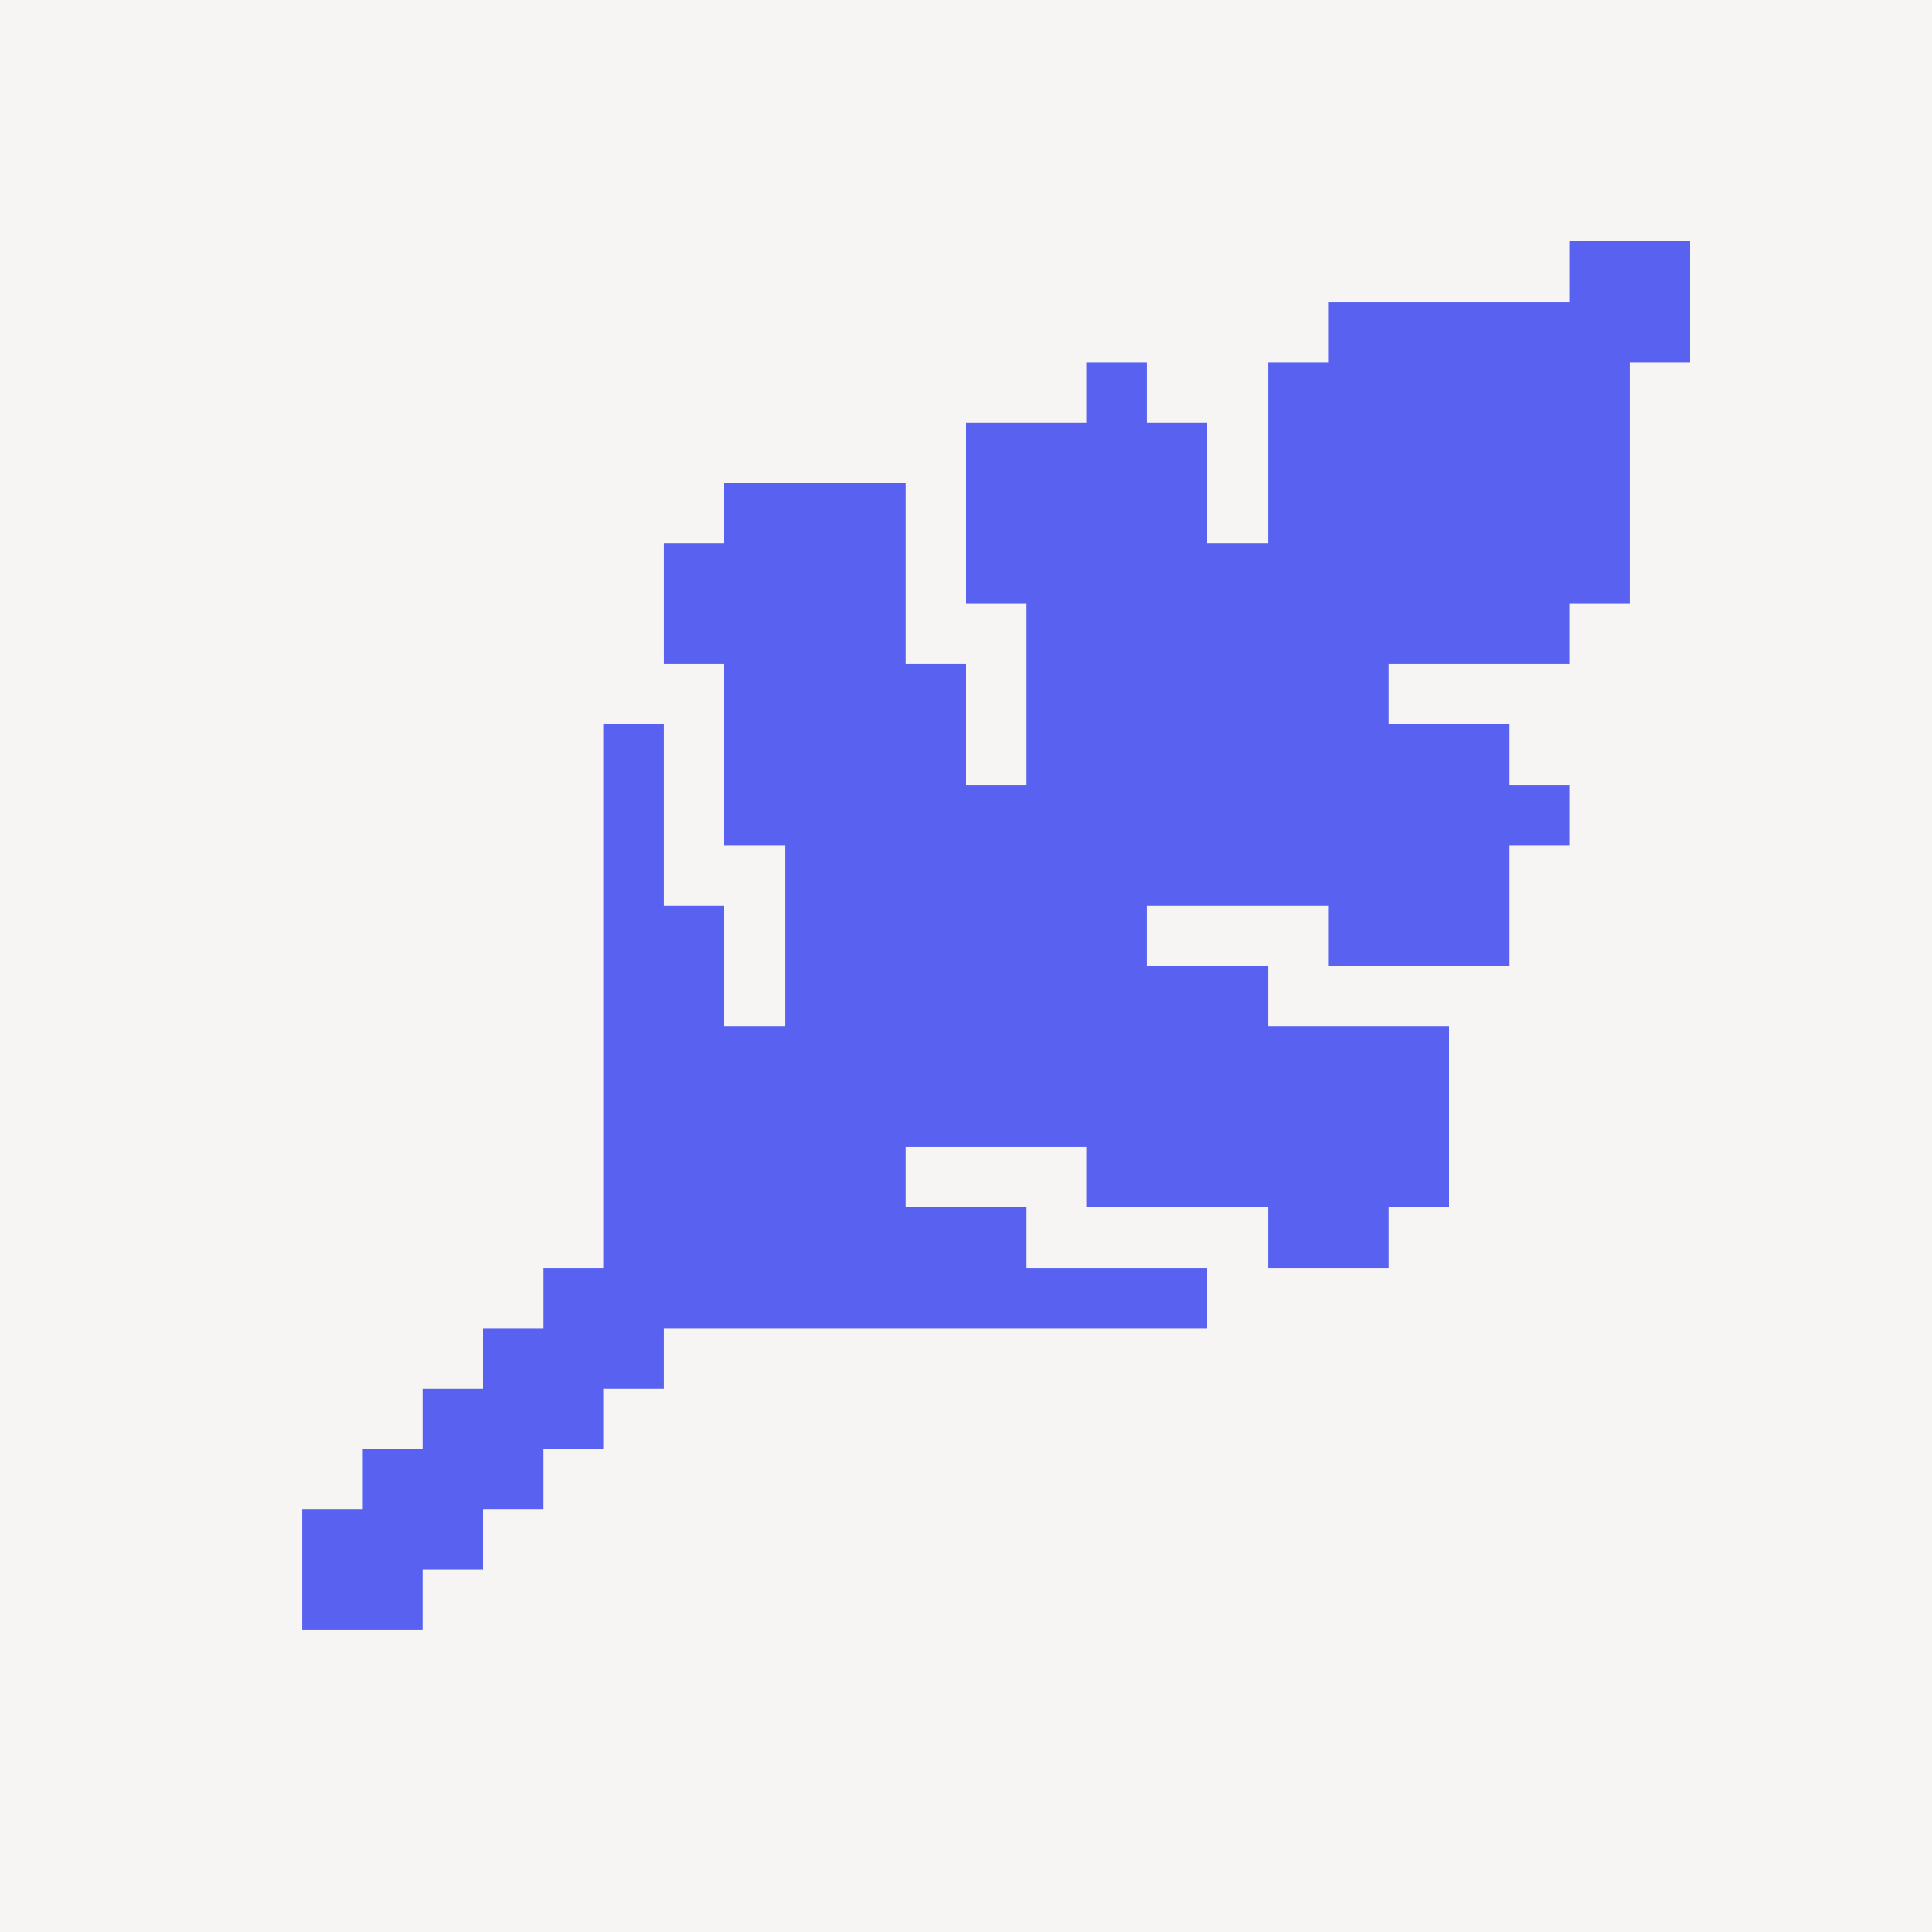
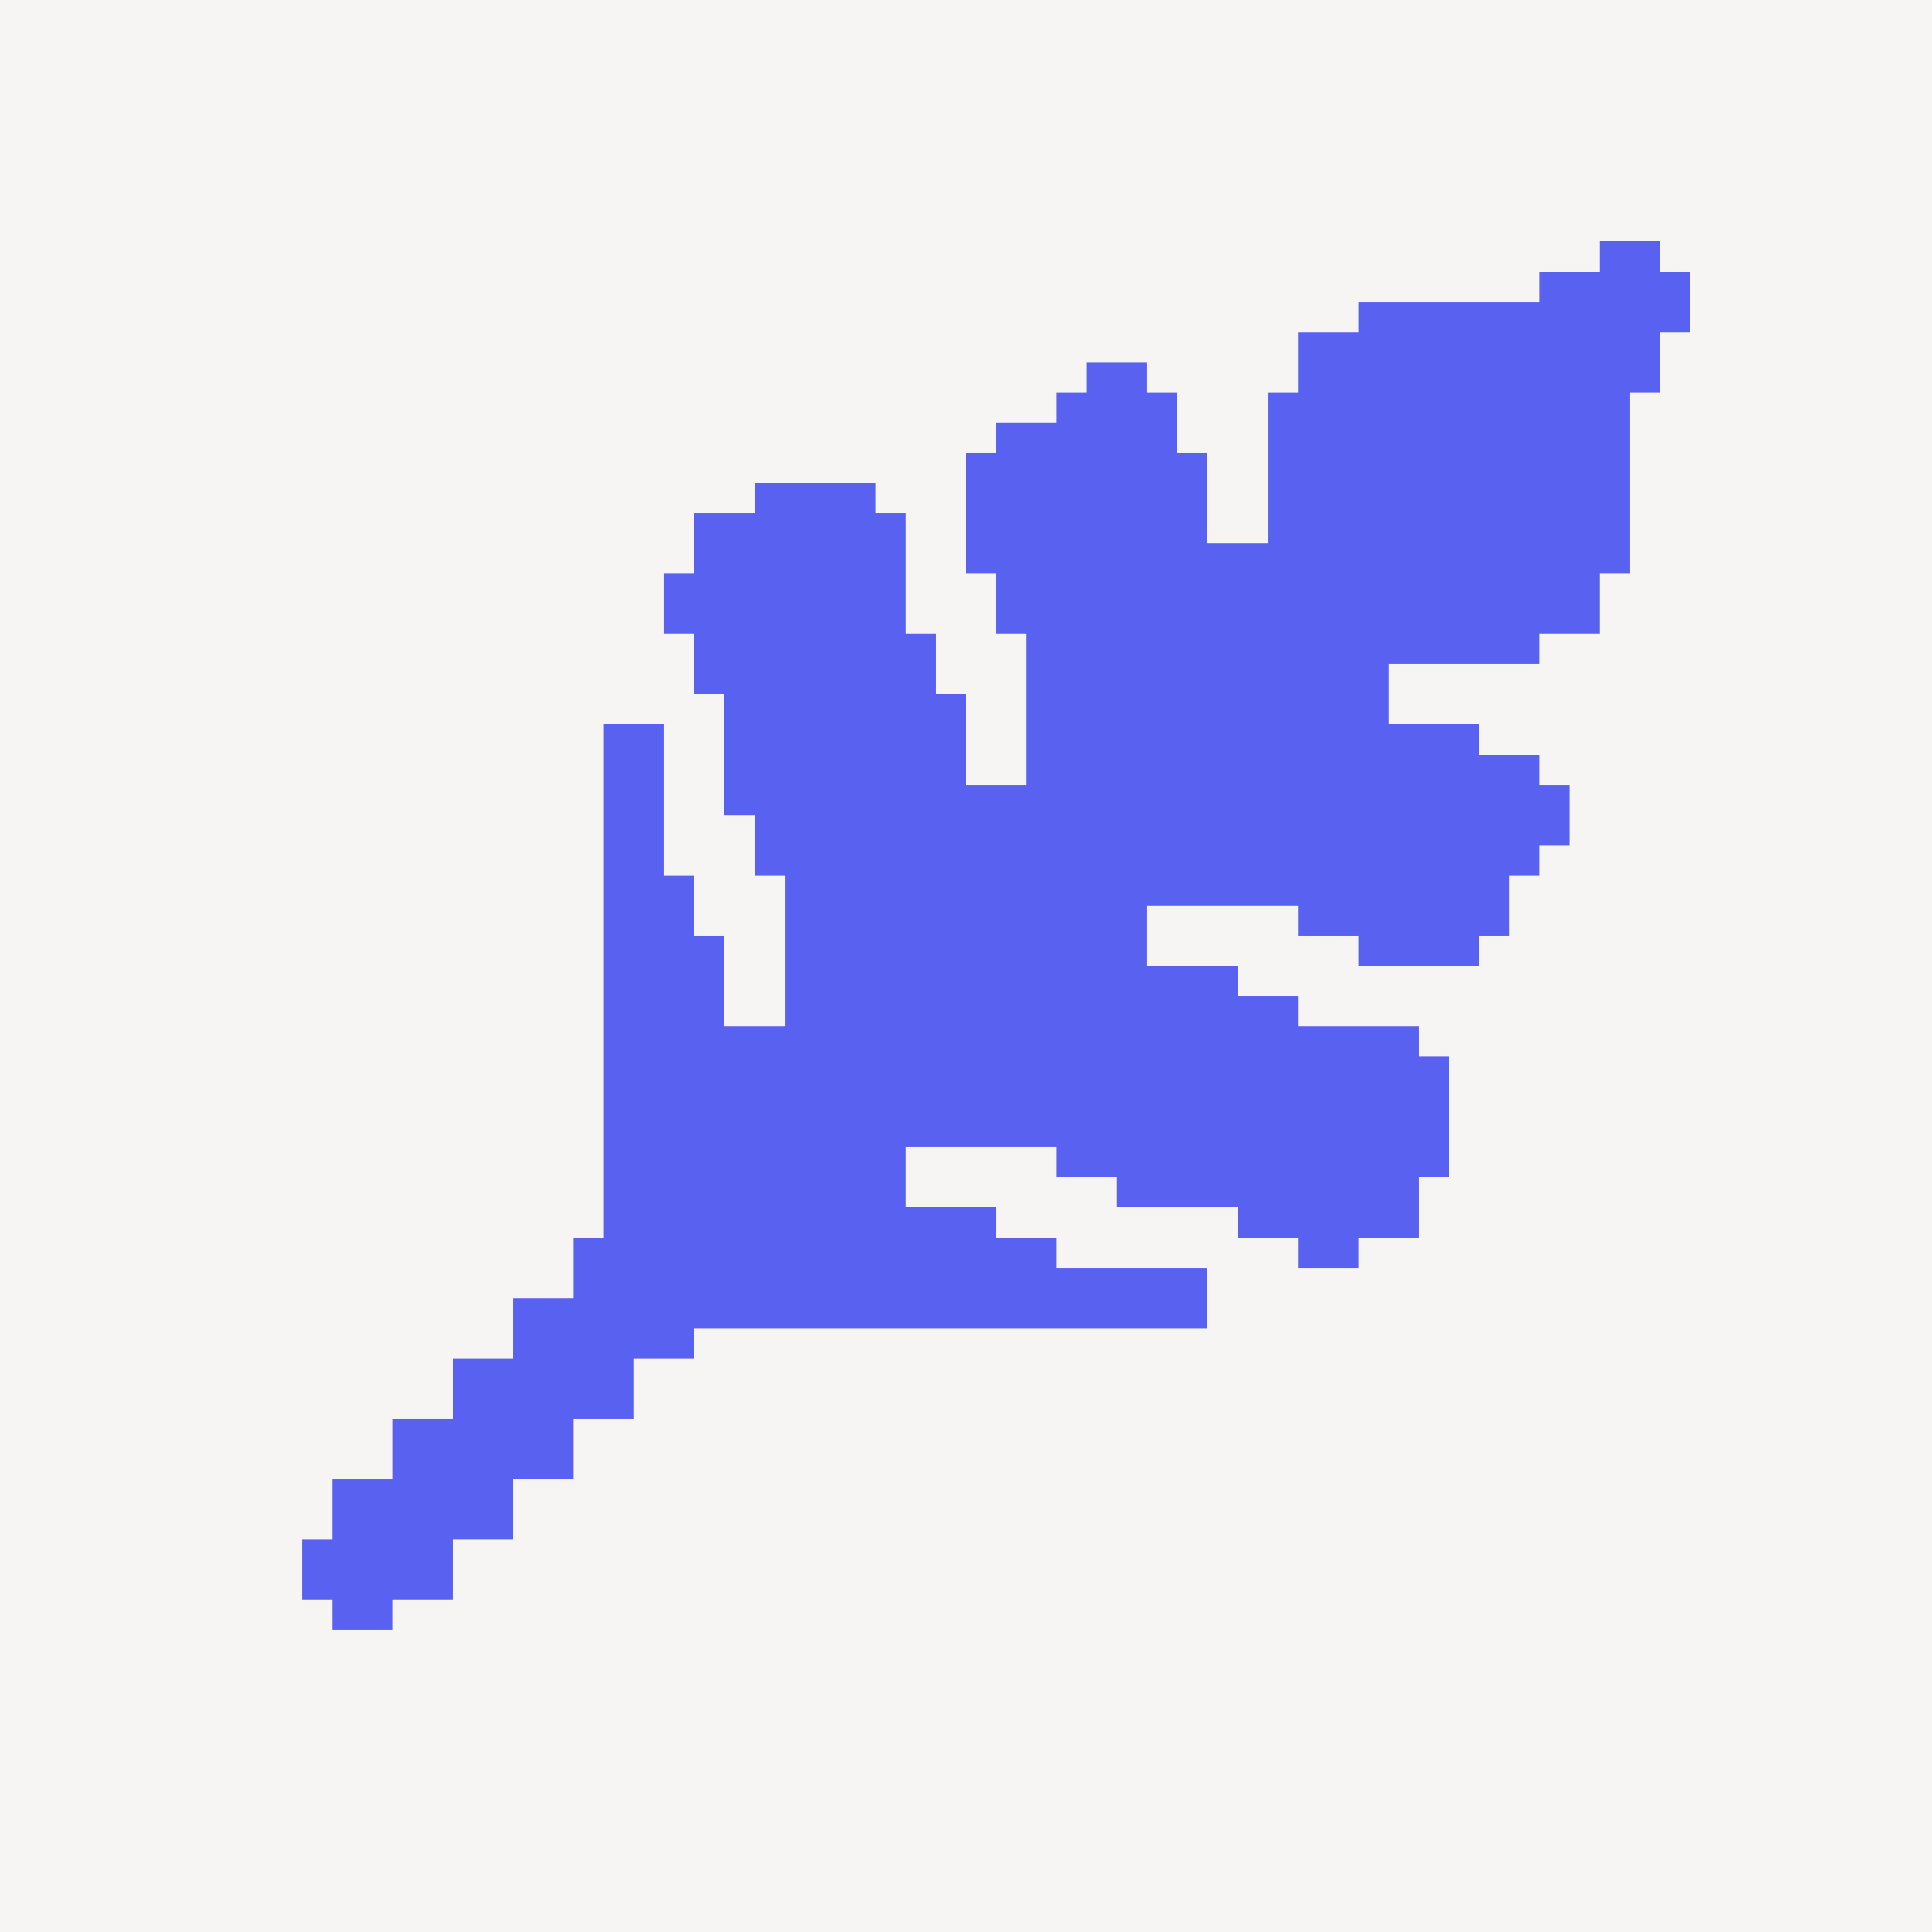
<svg xmlns="http://www.w3.org/2000/svg" width="2048" height="2048" viewBox="0 0 64 64" role="img" aria-labelledby="title desc">
  <defs />
  <rect width="64" height="64" fill="#F6F5F3" />
-   <path class="symbol" d="M52 8 H56 V10 H52 Z M44 10 H56 V12 H44 Z M36 12 H38 V14 H36 Z M42 12 H54 V14 H42 Z M32 14 H40 V16 H32 Z M42 14 H54 V16 H42 Z M24 16 H30 V18 H24 Z M32 16 H40 V18 H32 Z M42 16 H54 V18 H42 Z M22 18 H30 V20 H22 Z M32 18 H54 V20 H32 Z M22 20 H30 V22 H22 Z M34 20 H52 V22 H34 Z M24 22 H32 V24 H24 Z M34 22 H46 V24 H34 Z M20 24 H22 V26 H20 Z M24 24 H32 V26 H24 Z M34 24 H50 V26 H34 Z M20 26 H22 V28 H20 Z M24 26 H52 V28 H24 Z M20 28 H22 V30 H20 Z M26 28 H50 V30 H26 Z M20 30 H24 V32 H20 Z M26 30 H38 V32 H26 Z M44 30 H50 V32 H44 Z M20 32 H24 V34 H20 Z M26 32 H42 V34 H26 Z M20 34 H48 V36 H20 Z M20 36 H48 V38 H20 Z M20 38 H30 V40 H20 Z M36 38 H48 V40 H36 Z M20 40 H34 V42 H20 Z M42 40 H46 V42 H42 Z M18 42 H40 V44 H18 Z M16 44 H22 V46 H16 Z M14 46 H20 V48 H14 Z M12 48 H18 V50 H12 Z M10 50 H16 V52 H10 Z M10 52 H14 V54 H10 Z" fill="#5962F0" shape-rendering="crispEdges" />
+   <path class="symbol" d="M51 9 H53 V8 H55 V9 H56 V11 H55 V13 H54 V19 H53 V21 H51 V22 H46 V24 H49 V25 H51 V26 H52 V28 H51 V29 H50 V31 H49 V32 H45 V31 H43 V30 H38 V32 H41 V33 H43 V34 H47 V35 H48 V39 H47 V41 H45 V42 H43 V41 H41 V40 H37 V39 H35 V38 H30 V40 H33 V41 H35 V42 H40 V44 H23 V45 H21 V47 H19 V49 H17 V51 H15 V53 H13 V54 H11 V53 H10 V51 H11 V49 H13 V47 H15 V45 H17 V43 H19 V41 H20 V24 H22 V29 H23 V31 H24 V34 H26 V29 H25 V27 H24 V23 H23 V21 H22 V19 H23 V17 H25 V16 H29 V17 H30 V21 H31 V23 H32 V26 H34 V21 H33 V19 H32 V15 H33 V14 H35 V13 H36 V12 H38 V13 H39 V15 H40 V18 H42 V13 H43 V11 H45 V10 H51 Z" fill="#5962F0" shape-rendering="crispEdges" />
</svg>
